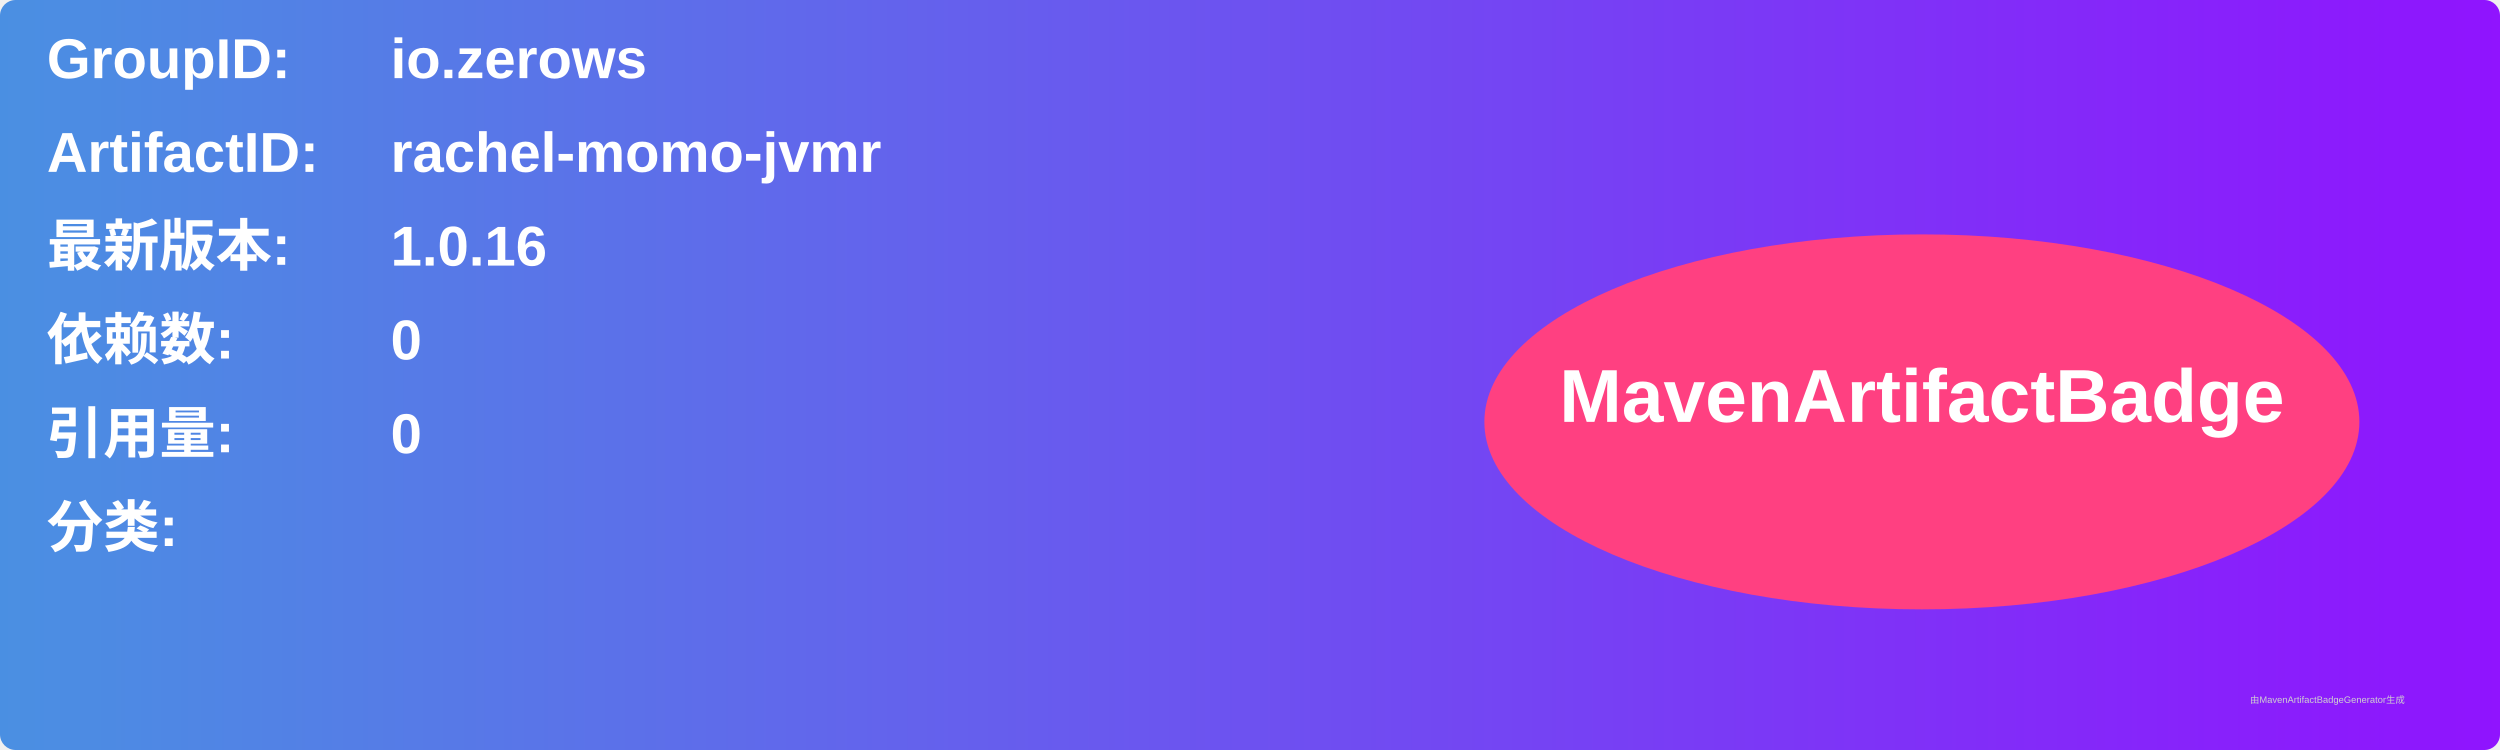
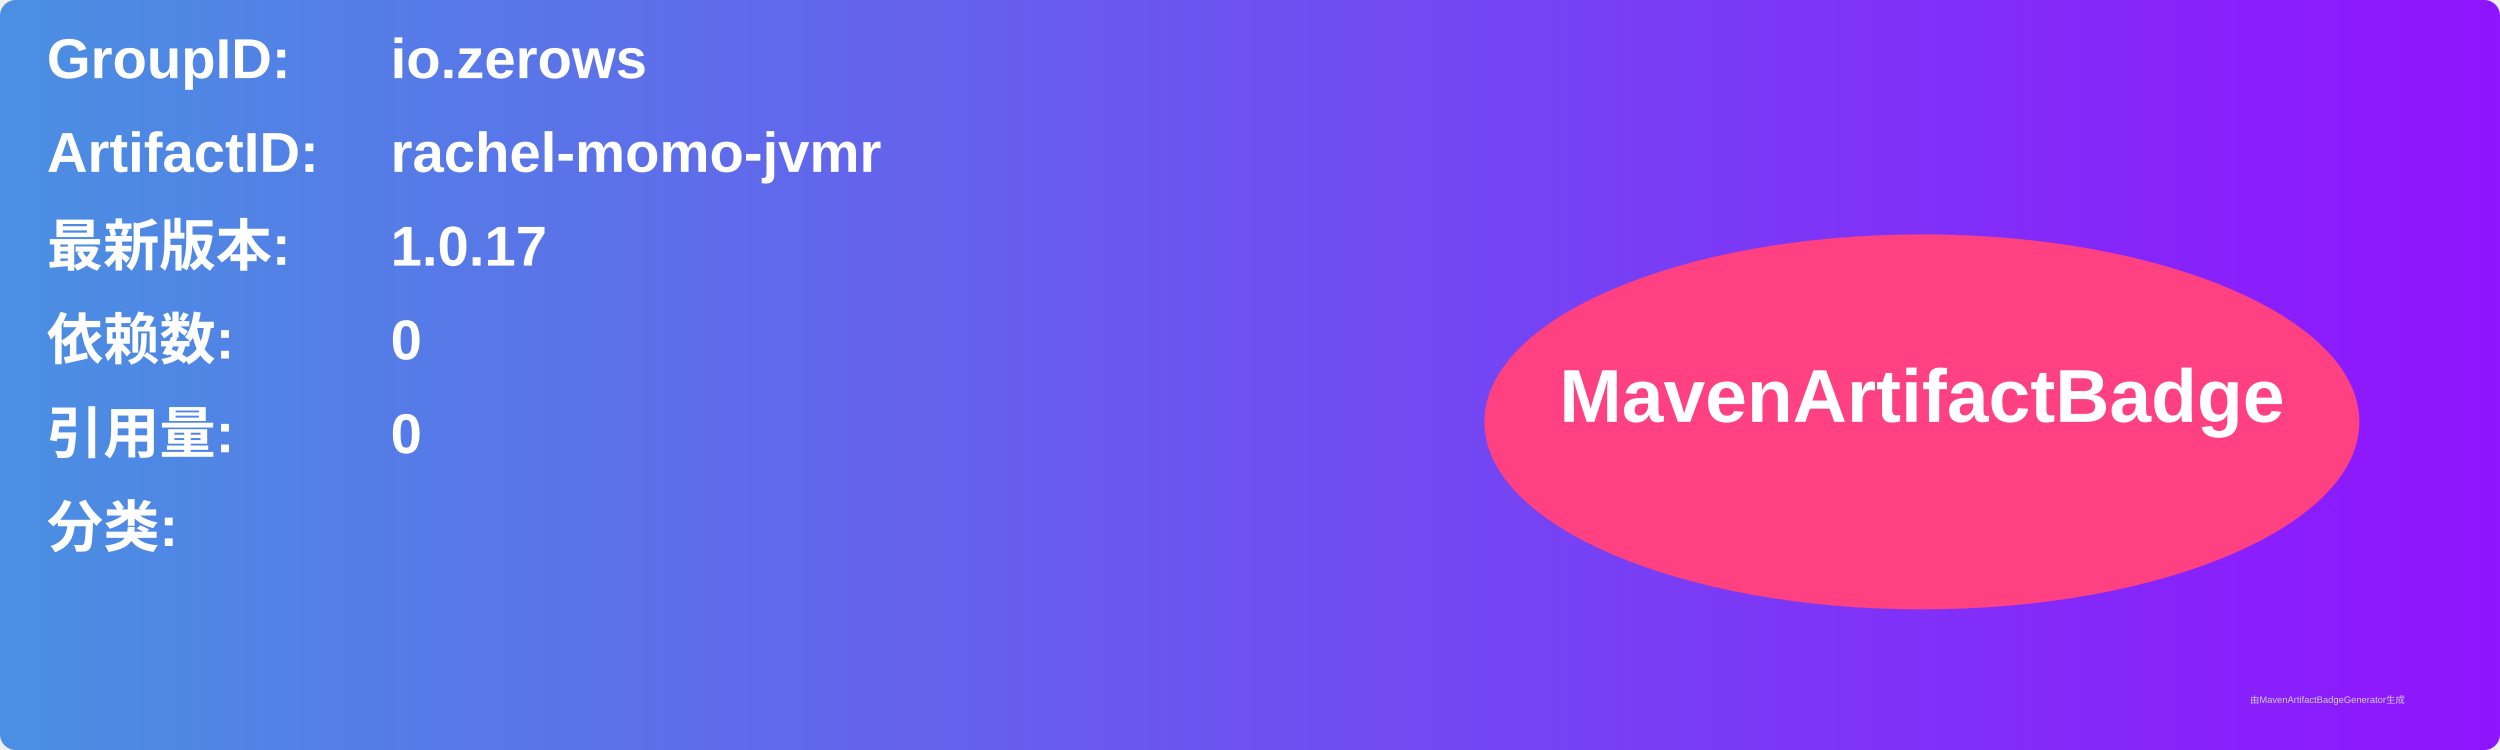
<svg xmlns="http://www.w3.org/2000/svg" width="800" height="240" viewBox="0 0 800 240">
  <linearGradient id="grad" x1="0%" y1="0%" x2="100%" y2="0%">
    <stop offset="0%" stop-color="#4a90e2" />
    <stop offset="100%" stop-color="#9013fe" />
  </linearGradient>
  <rect width="100%" height="100%" rx="5" ry="5" fill="url(#grad)" />
  <g transform="translate(15, 15)">
    <text x="0" y="10" font-family="Arial" font-size="18" fill="white" font-weight="bold" width="260">GroupID:</text>
    <text x="110" y="10" font-family="Arial" font-size="18" fill="white" font-weight="bold" width="460">io.zerows</text>
    <text x="0" y="40" font-family="Arial" font-size="18" fill="white" font-weight="bold" width="260">ArtifactID:</text>
    <text x="110" y="40" font-family="Arial" font-size="18" fill="white" font-weight="bold" width="460">rachel-momo-jvmr</text>
    <text x="0" y="70" font-family="Arial" font-size="18" fill="white" font-weight="bold">最新版本:</text>
    <text x="110" y="70" font-family="Arial" font-size="18" fill="white" font-weight="bold">
-       <tspan font-weight="bold">1.0.16</tspan>
+       <tspan font-weight="bold">1.0.17</tspan>
    </text>
    <text x="0" y="100" font-family="Arial" font-size="18" fill="white" font-weight="bold">依赖数: </text>
    <text x="110" y="100" font-family="Arial" font-size="18" fill="white">
      <tspan font-weight="bold">0</tspan>
    </text>
    <text x="0" y="130" font-family="Arial" font-size="18" fill="white" font-weight="bold">引用量: </text>
    <text x="110" y="130" font-family="Arial" font-size="18" fill="white">
      <tspan font-weight="bold">0</tspan>
    </text>
    <text x="0" y="160" font-family="Arial" font-size="18" fill="white" font-weight="bold">分类:</text>
    <text x="10" y="190" font-family="Arial" font-size="10" fill="white">
      <tspan font-weight="bold" />
    </text>
    <ellipse cx="600" cy="120" rx="140" ry="60" fill="#ff4081" />
    <text x="600" y="120" text-anchor="middle" font-family="Arial" font-size="24" fill="white" font-weight="bold">MavenArtifactBadge</text>
  </g>
  <text x="720" y="225" font-family="Arial" font-size="3" fill="#d0d0d0">由MavenArtifactBadgeGenerator生成</text>
</svg>
